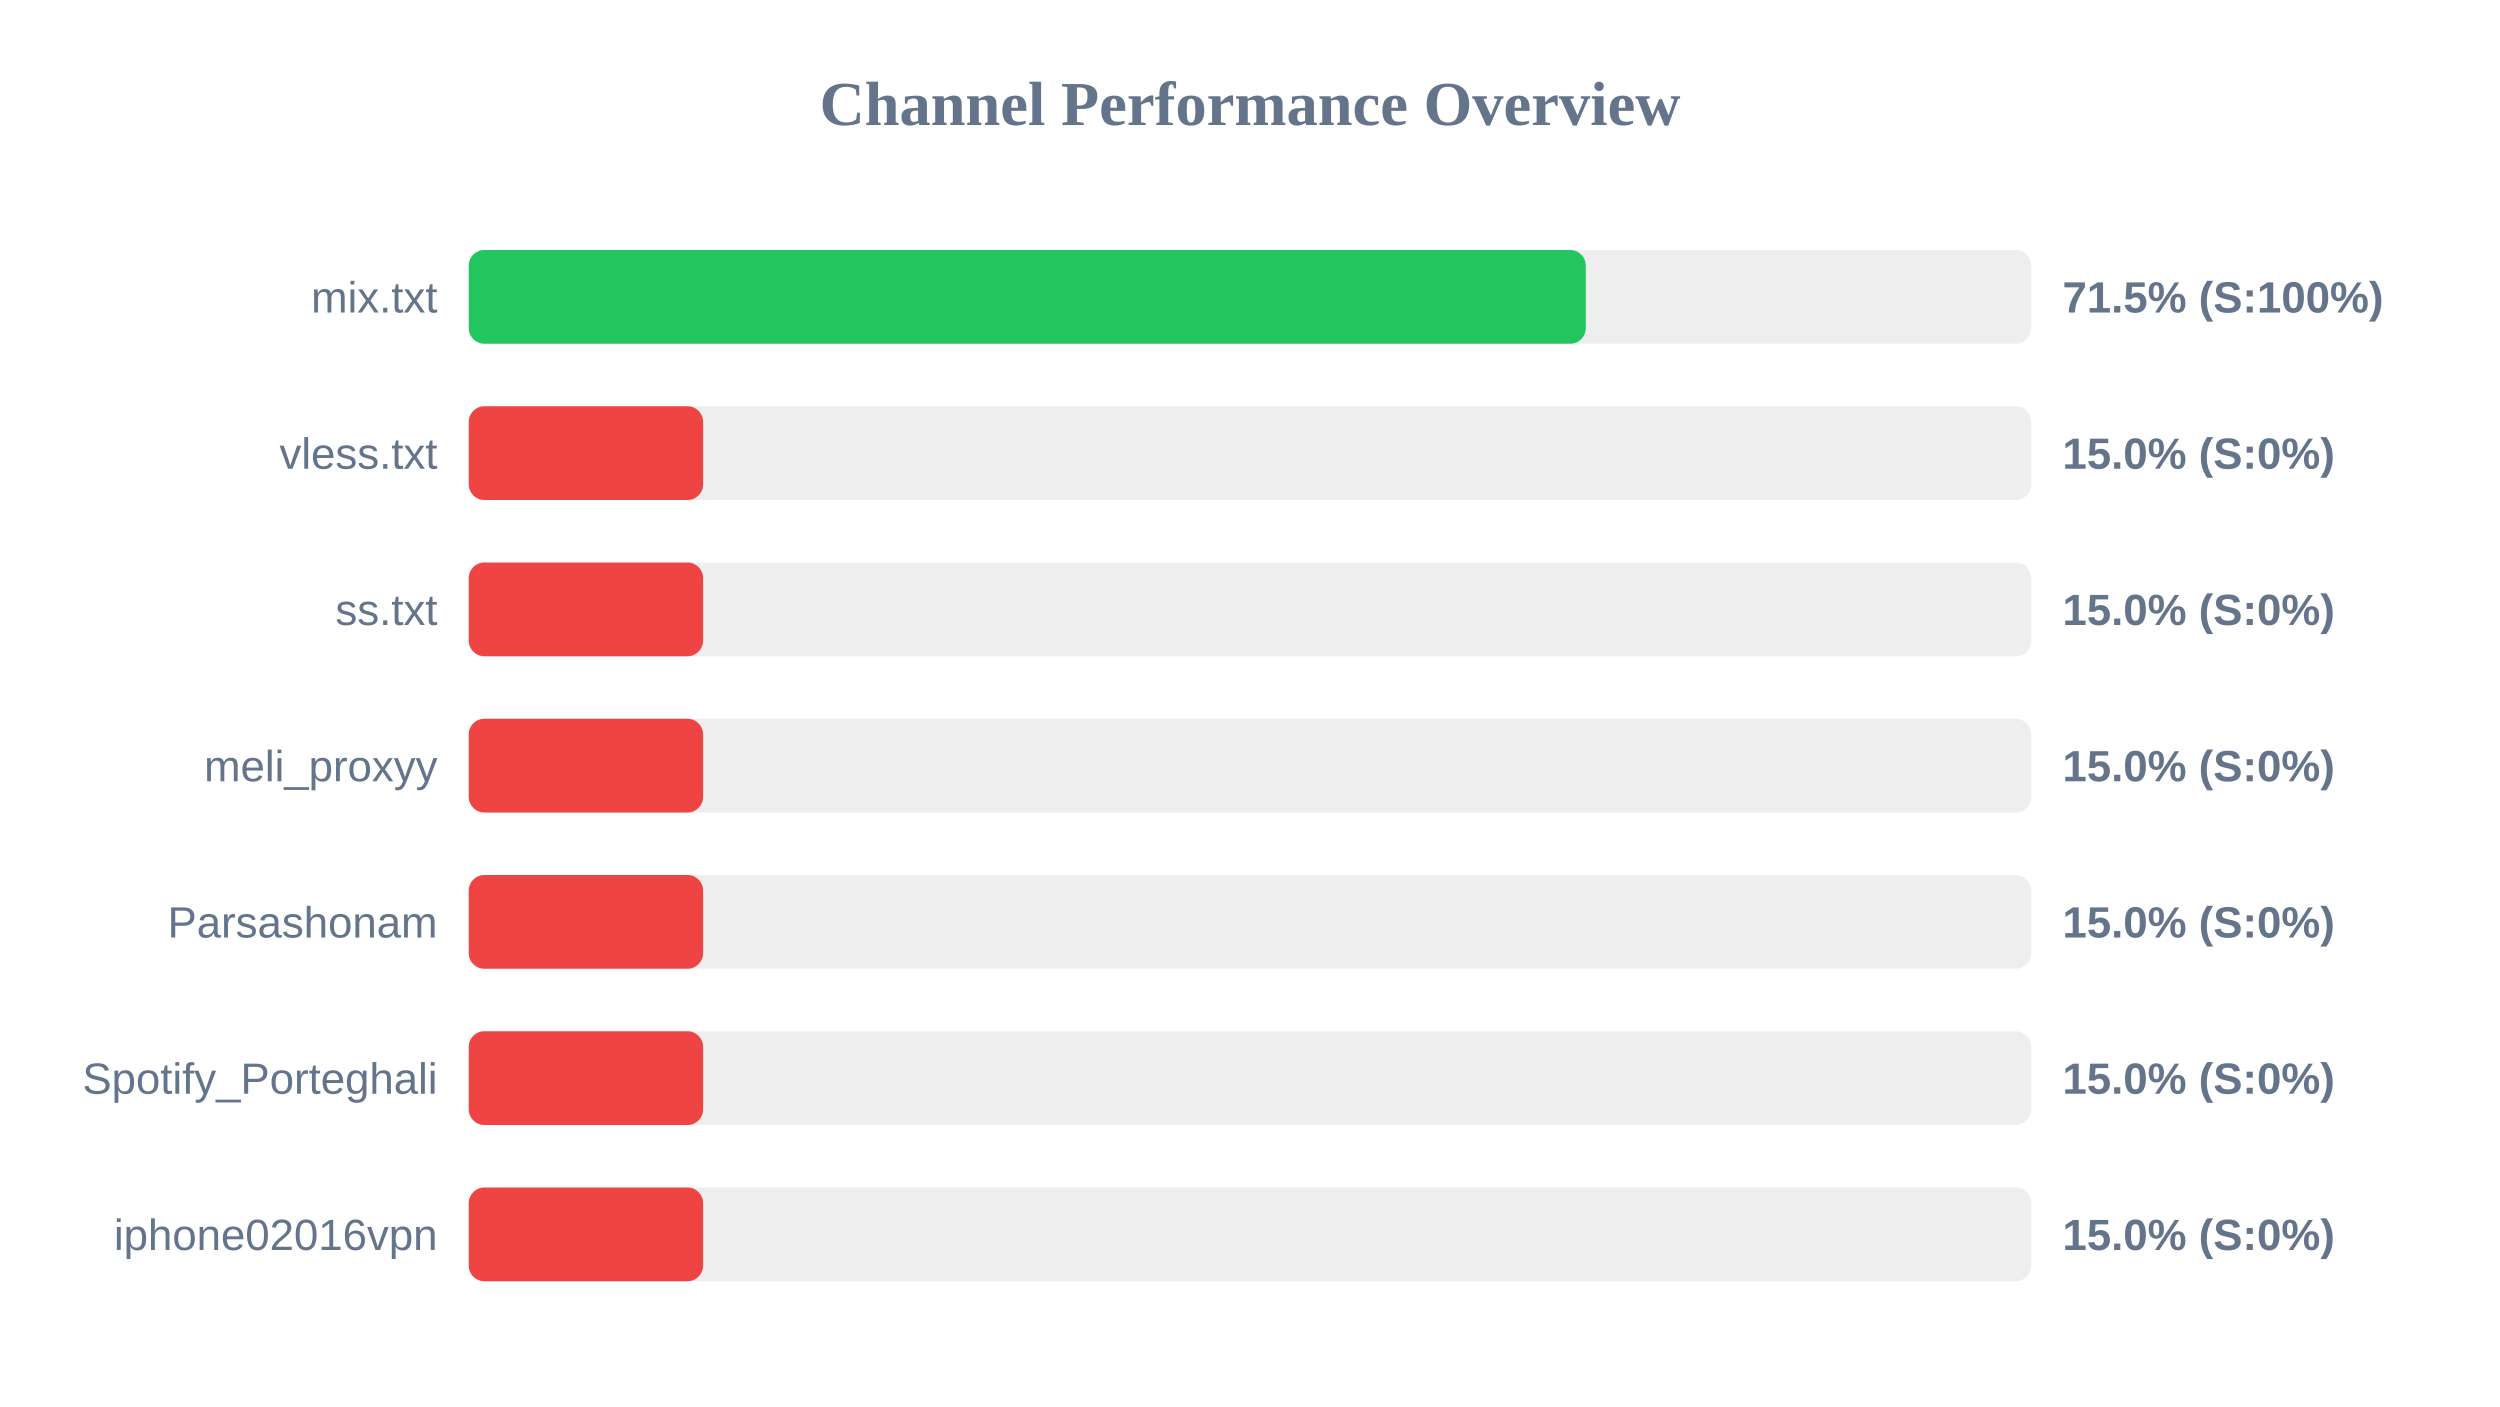
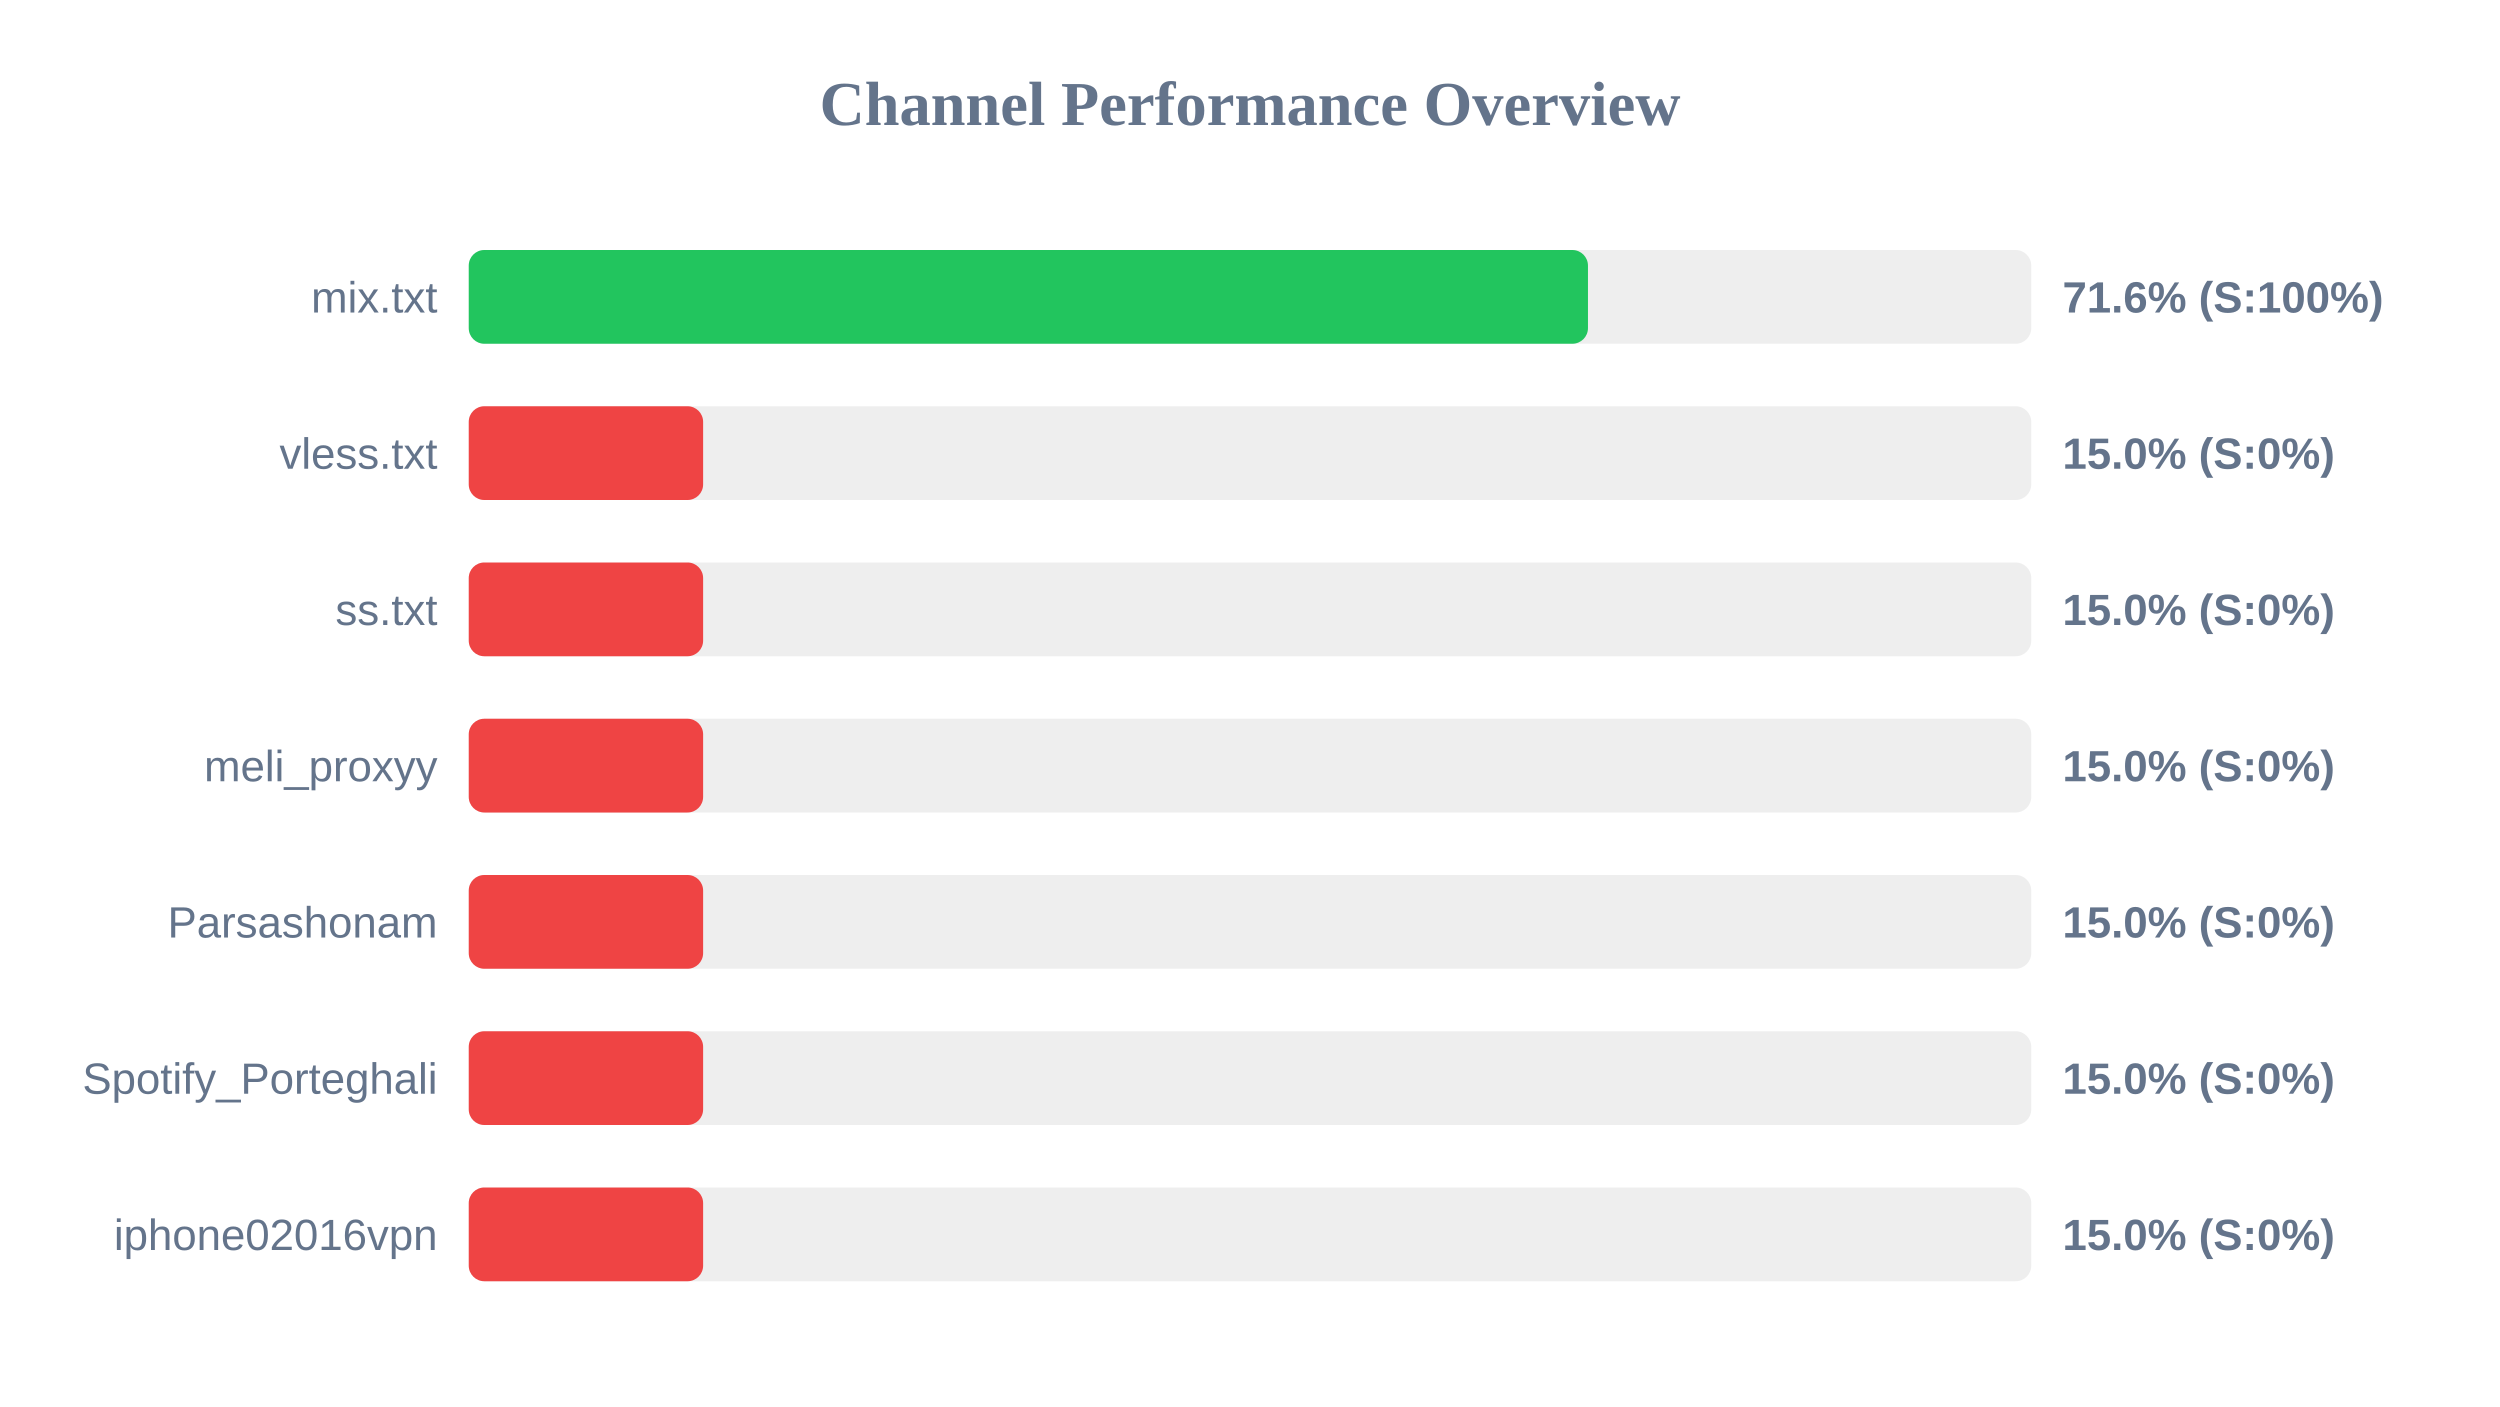
<svg xmlns="http://www.w3.org/2000/svg" width="800" height="450" version="1.1">
  <style>
        .row { font: 14px Arial; fill: #64748b; }
        .score { font: bold 14px Arial; fill: #64748b; }
    </style>
  <text x="400" y="40" text-anchor="middle" font-size="20px" font-weight="bold" fill="#64748b">Channel Performance Overview</text>
  <rect x="150" y="80" width="500" height="30" fill="#eee" rx="5" />
-   <rect x="150" y="80" width="357.45" height="30" fill="#22c55e" rx="5" />
+   <rect x="150" y="80" width="358.15" height="30" fill="#22c55e" rx="5" />
  <text x="140" y="100" text-anchor="end" class="row">mix.txt</text>
-   <text x="660" y="100" text-anchor="start" class="score">71.5% (S:100%)</text>
+   <text x="660" y="100" text-anchor="start" class="score">71.6% (S:100%)</text>
  <rect x="150" y="130" width="500" height="30" fill="#eee" rx="5" />
  <rect x="150" y="130" width="75.0" height="30" fill="#ef4444" rx="5" />
  <text x="140" y="150" text-anchor="end" class="row">vless.txt</text>
  <text x="660" y="150" text-anchor="start" class="score">15.0% (S:0%)</text>
  <rect x="150" y="180" width="500" height="30" fill="#eee" rx="5" />
  <rect x="150" y="180" width="75.0" height="30" fill="#ef4444" rx="5" />
  <text x="140" y="200" text-anchor="end" class="row">ss.txt</text>
  <text x="660" y="200" text-anchor="start" class="score">15.0% (S:0%)</text>
  <rect x="150" y="230" width="500" height="30" fill="#eee" rx="5" />
  <rect x="150" y="230" width="75.0" height="30" fill="#ef4444" rx="5" />
  <text x="140" y="250" text-anchor="end" class="row">meli_proxyy</text>
  <text x="660" y="250" text-anchor="start" class="score">15.0% (S:0%)</text>
  <rect x="150" y="280" width="500" height="30" fill="#eee" rx="5" />
  <rect x="150" y="280" width="75.0" height="30" fill="#ef4444" rx="5" />
  <text x="140" y="300" text-anchor="end" class="row">Parsashonam</text>
  <text x="660" y="300" text-anchor="start" class="score">15.0% (S:0%)</text>
  <rect x="150" y="330" width="500" height="30" fill="#eee" rx="5" />
  <rect x="150" y="330" width="75.0" height="30" fill="#ef4444" rx="5" />
  <text x="140" y="350" text-anchor="end" class="row">Spotify_Porteghali</text>
  <text x="660" y="350" text-anchor="start" class="score">15.0% (S:0%)</text>
  <rect x="150" y="380" width="500" height="30" fill="#eee" rx="5" />
  <rect x="150" y="380" width="75.0" height="30" fill="#ef4444" rx="5" />
  <text x="140" y="400" text-anchor="end" class="row">iphone02016vpn</text>
  <text x="660" y="400" text-anchor="start" class="score">15.0% (S:0%)</text>
</svg>
